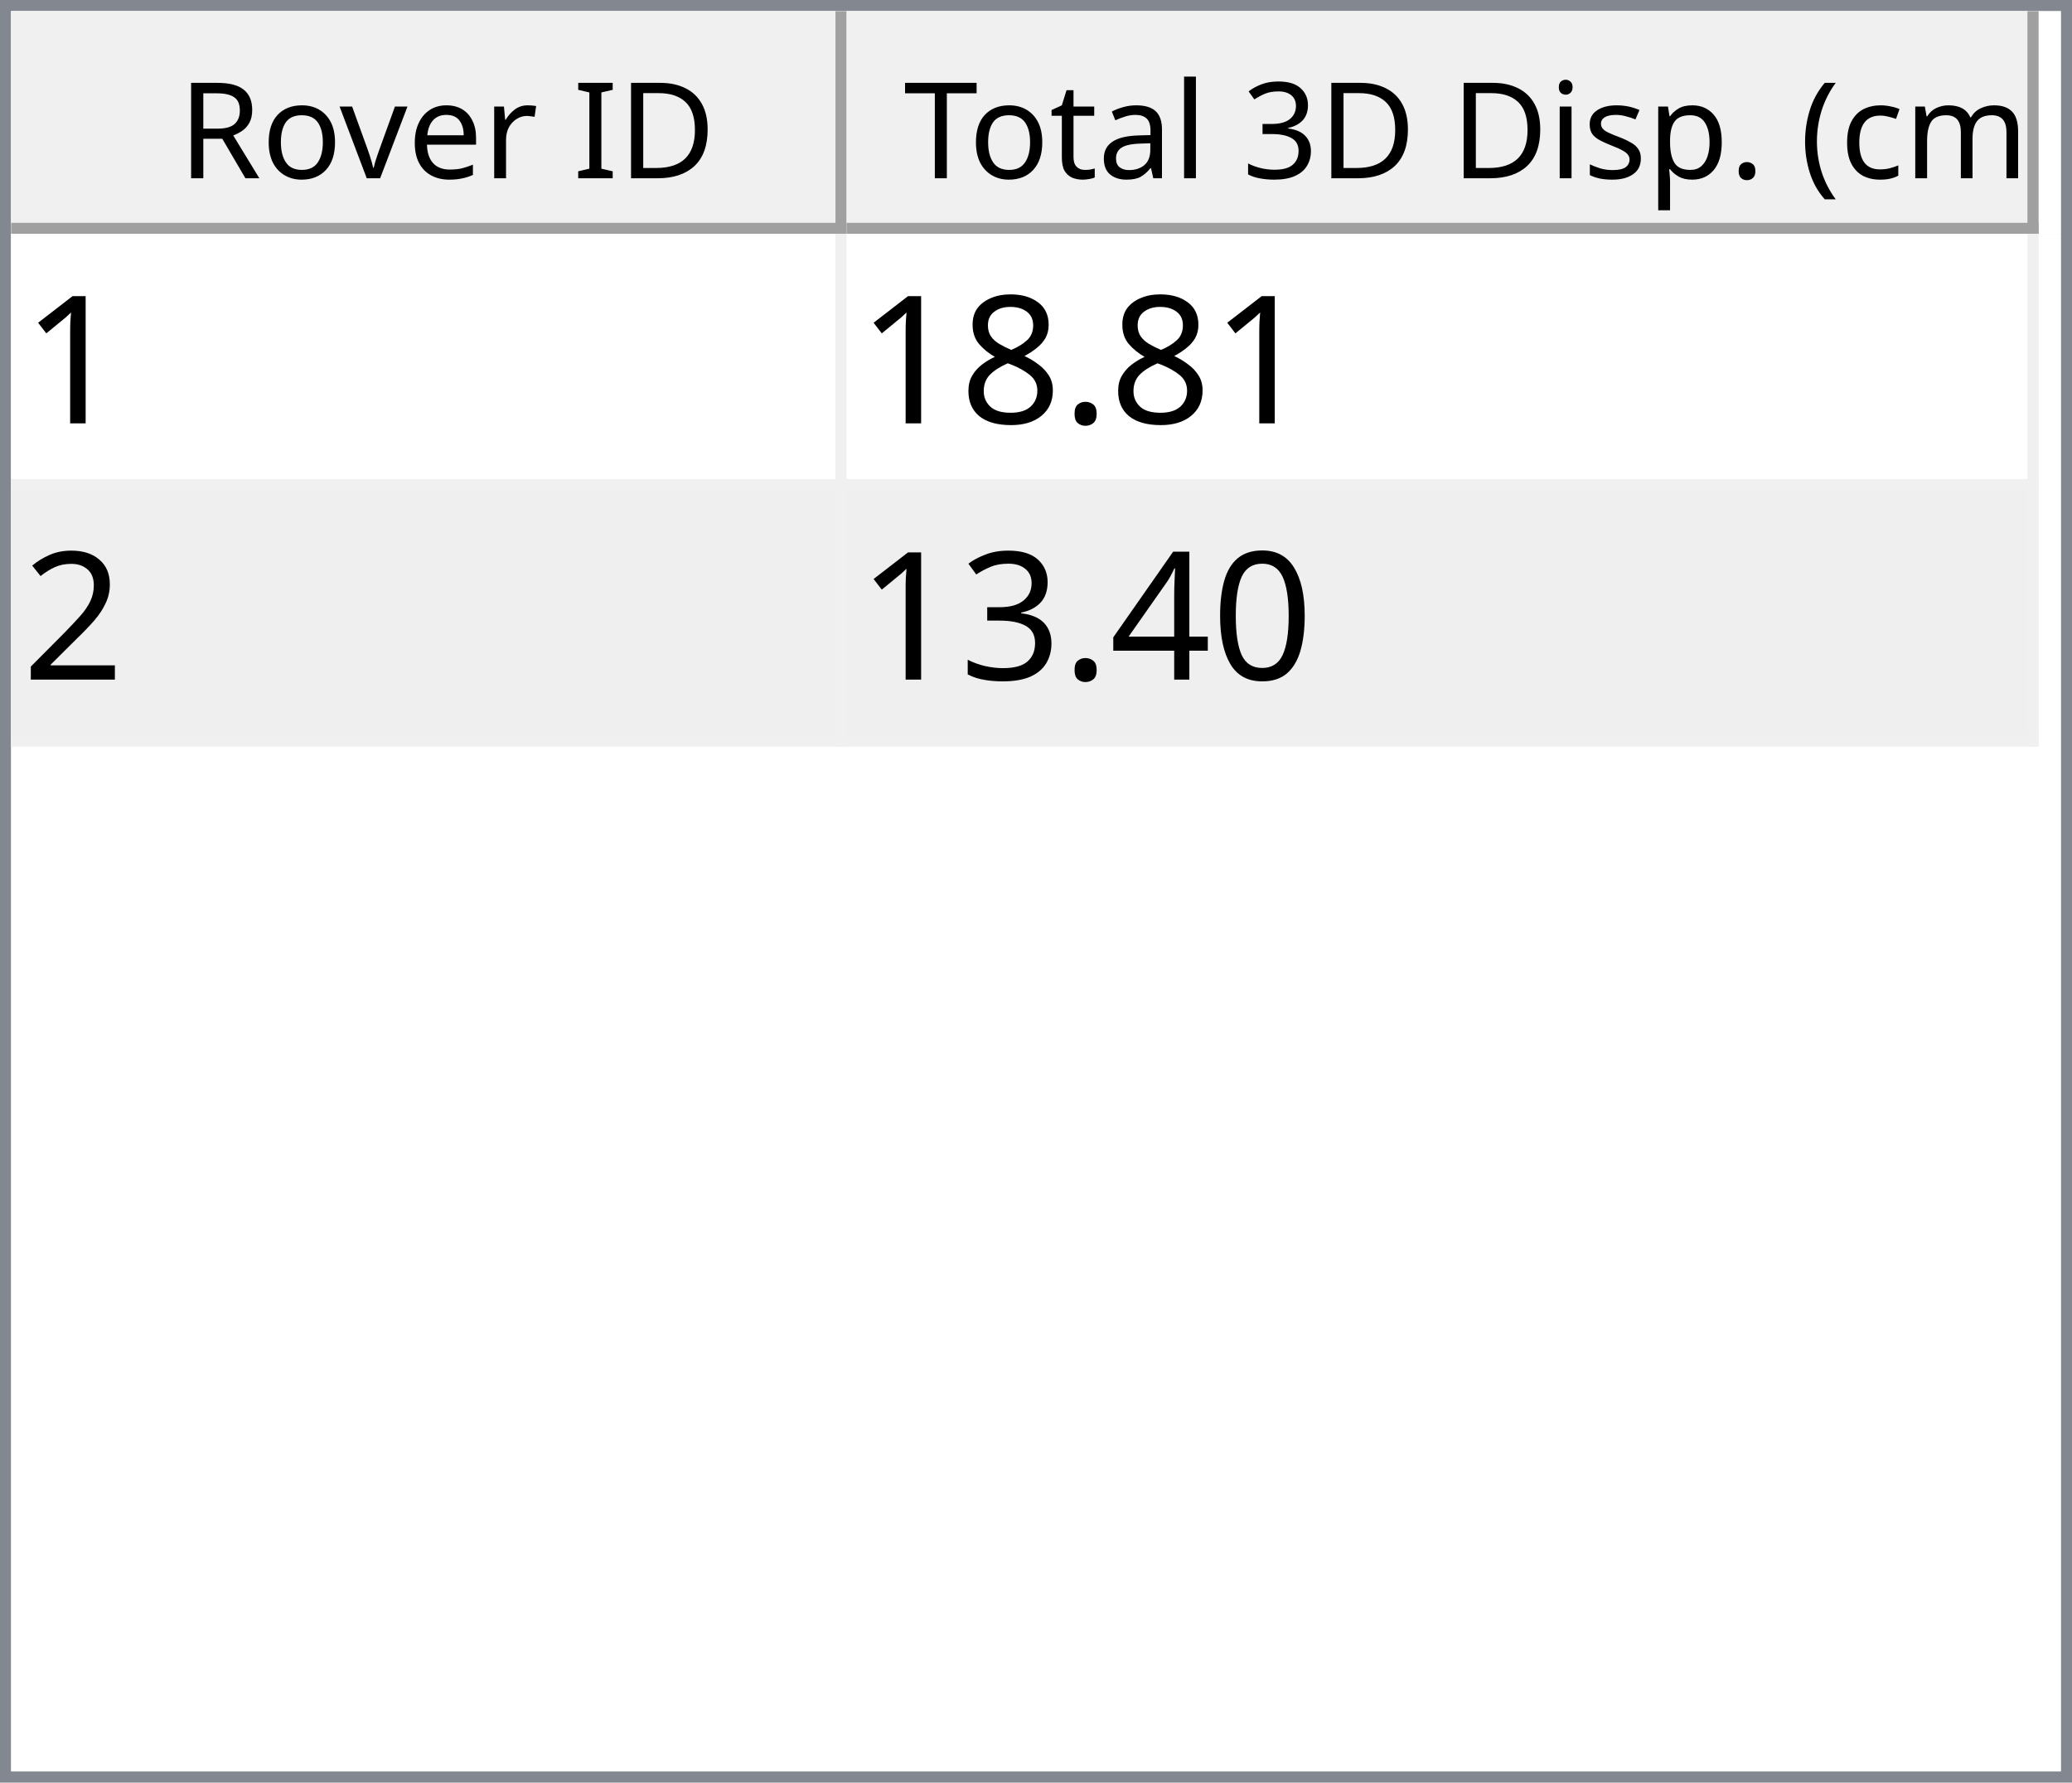
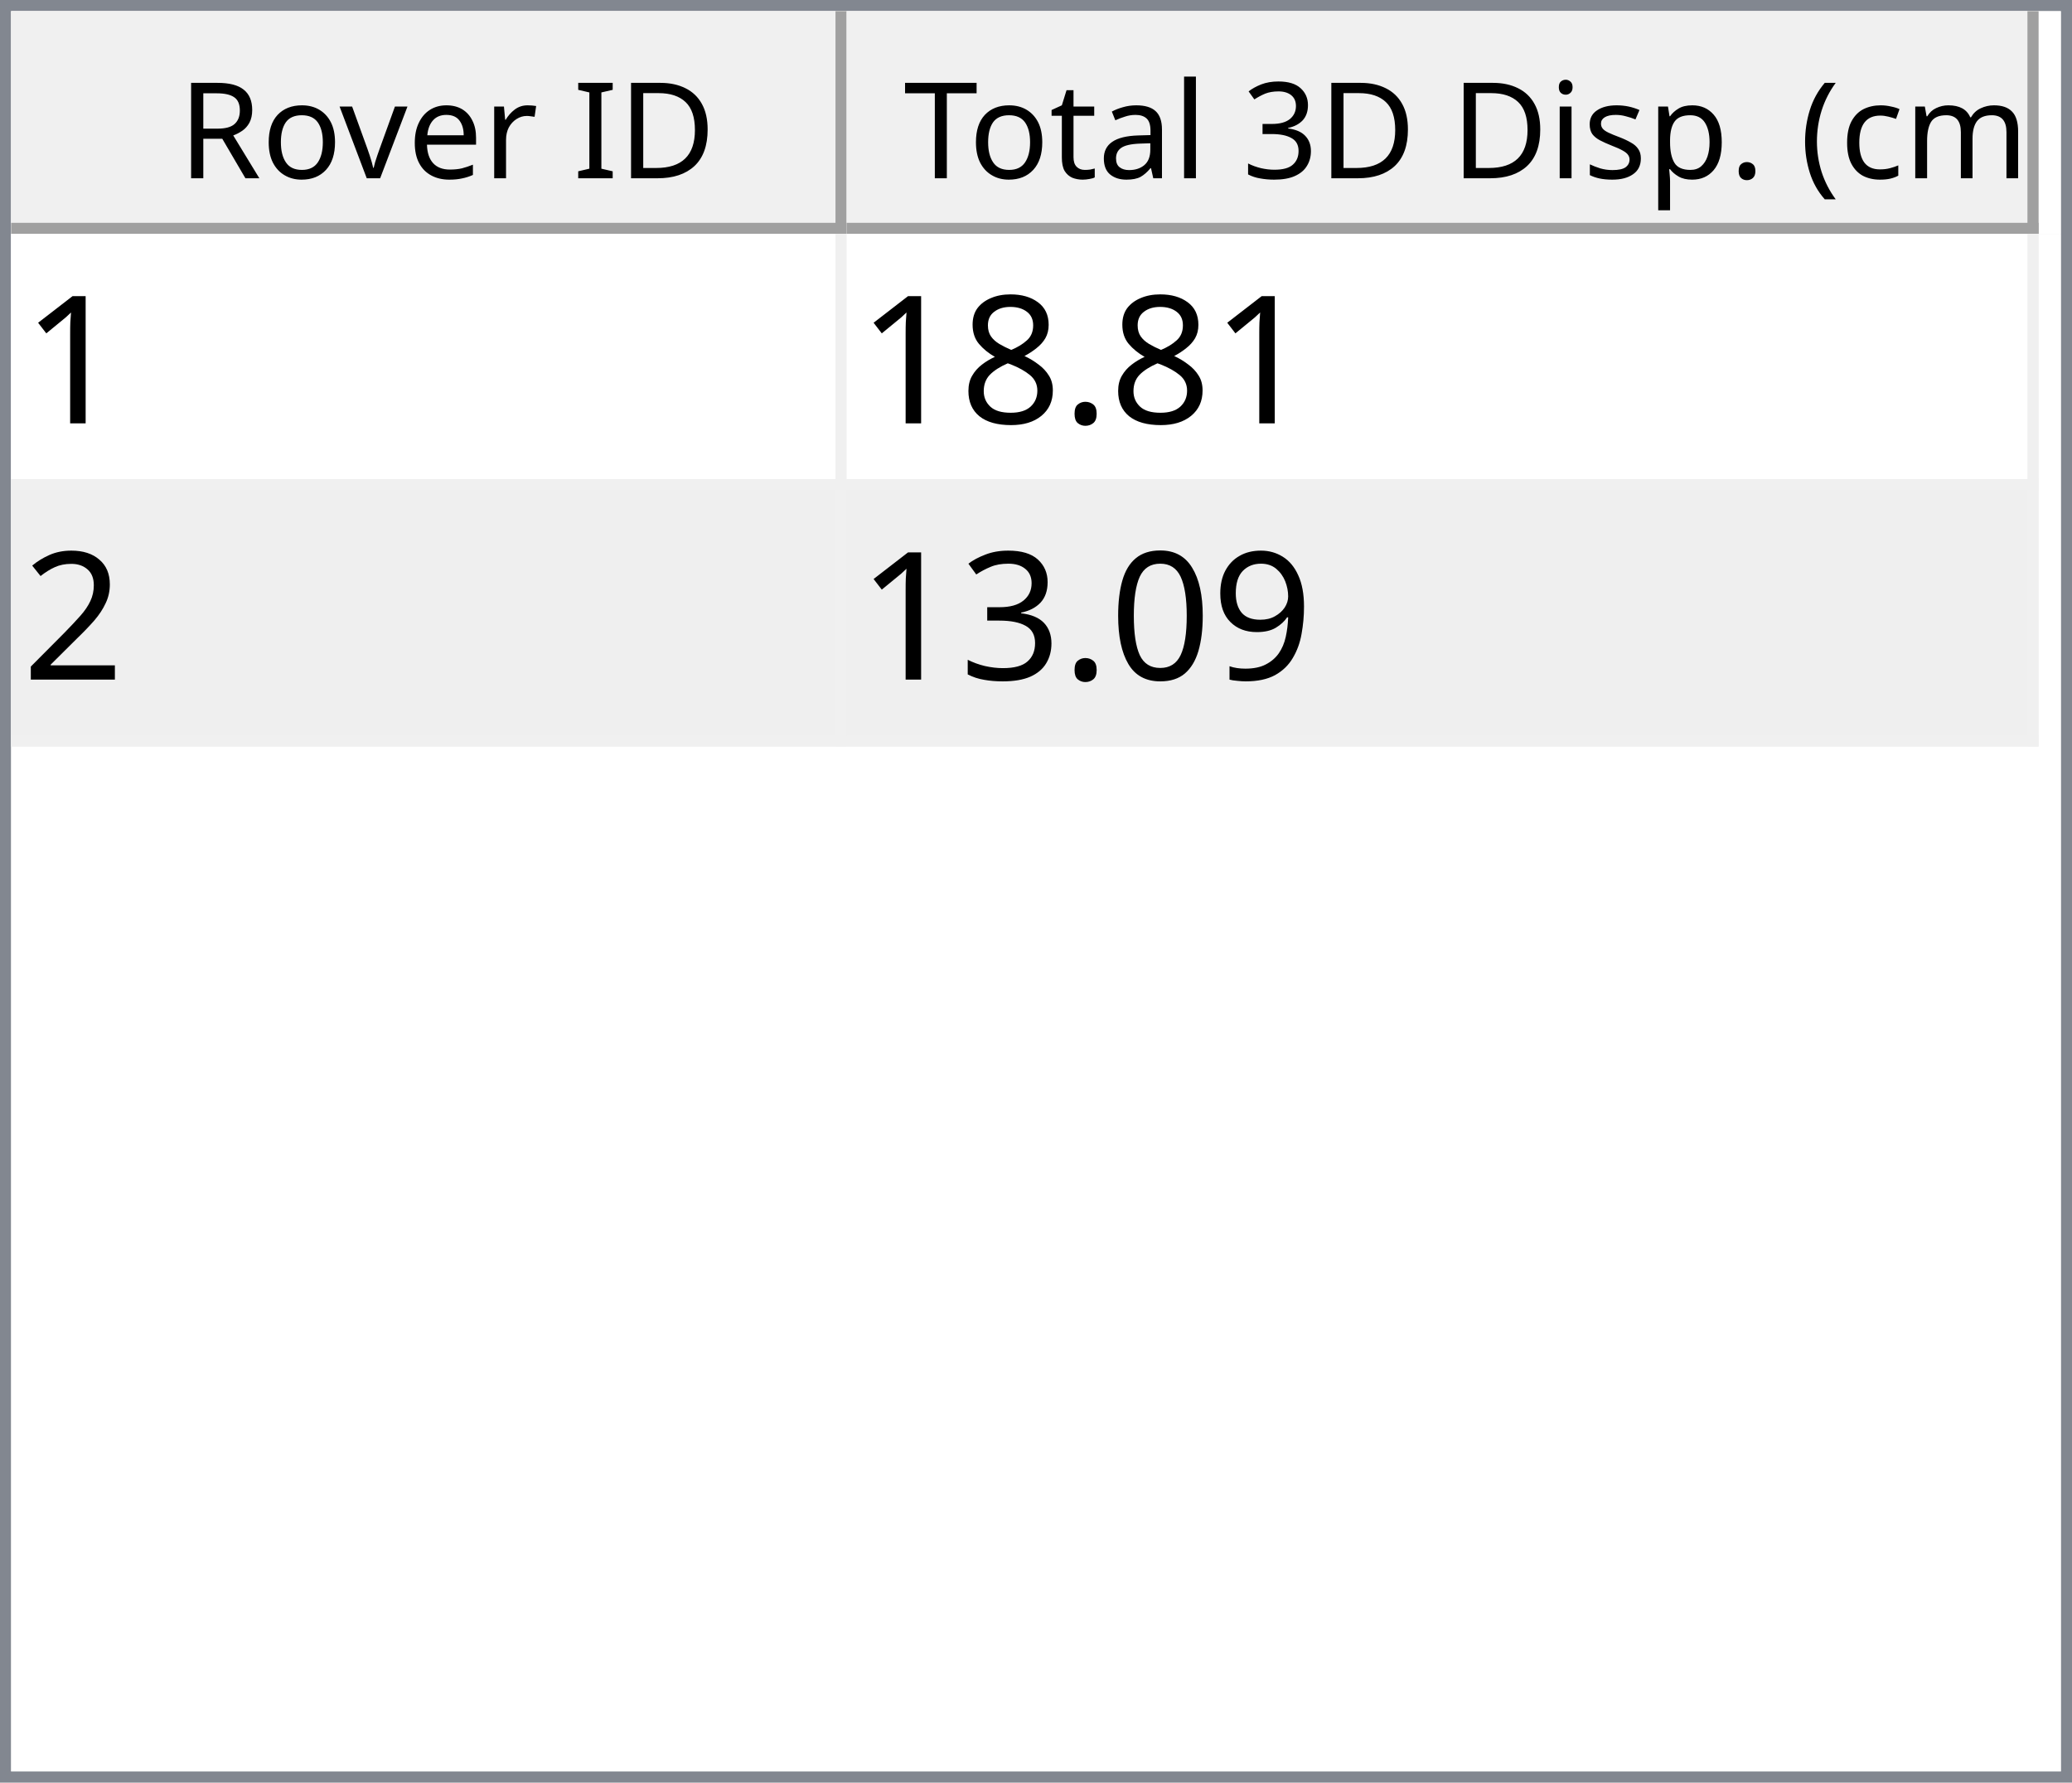
<svg xmlns="http://www.w3.org/2000/svg" style="fill-opacity:1; color-rendering:auto; color-interpolation:auto; text-rendering:auto; stroke:black; stroke-linecap:square; stroke-miterlimit:10; shape-rendering:auto; stroke-opacity:1; fill:black; stroke-dasharray:none; font-weight:normal; stroke-width:1; font-family:'Dialog'; font-style:normal; stroke-linejoin:miter; font-size:12px; stroke-dashoffset:0; image-rendering:auto;" width="186" height="160">
  <defs id="genericDefs" />
  <g>
    <defs id="defs1">
      <clipPath clipPathUnits="userSpaceOnUse" id="clipPath1">
        <path d="M0 0 L186 0 L186 160 L0 160 L0 0 Z" />
      </clipPath>
      <clipPath clipPathUnits="userSpaceOnUse" id="clipPath2">
        <path d="M0 0 L0 160 L186 160 L186 0 Z" />
      </clipPath>
      <clipPath clipPathUnits="userSpaceOnUse" id="clipPath3">
        <path d="M0 0 L0 20 L184 20 L184 0 Z" />
      </clipPath>
      <clipPath clipPathUnits="userSpaceOnUse" id="clipPath4">
        <path d="M0 0 L0 20 L75 20 L75 0 Z" />
      </clipPath>
      <clipPath clipPathUnits="userSpaceOnUse" id="clipPath5">
        <path d="M1 1 L1 19 L74 19 L74 1 Z" />
      </clipPath>
      <clipPath clipPathUnits="userSpaceOnUse" id="clipPath6">
        <path d="M0 0 L0 18 L73 18 L73 0 Z" />
      </clipPath>
      <clipPath clipPathUnits="userSpaceOnUse" id="clipPath7">
        <path d="M-0.5 -0.5 L-0.5 19.5 L74.5 19.5 L74.5 -0.5 Z" />
      </clipPath>
      <clipPath clipPathUnits="userSpaceOnUse" id="clipPath8">
        <path d="M0 0 L0 20 L107 20 L107 0 Z" />
      </clipPath>
      <clipPath clipPathUnits="userSpaceOnUse" id="clipPath9">
        <path d="M1 1 L1 19 L106 19 L106 1 Z" />
      </clipPath>
      <clipPath clipPathUnits="userSpaceOnUse" id="clipPath10">
        <path d="M0 0 L0 18 L105 18 L105 0 Z" />
      </clipPath>
      <clipPath clipPathUnits="userSpaceOnUse" id="clipPath11">
        <path d="M-0.5 -0.5 L-0.5 19.5 L106.5 19.5 L106.5 -0.5 Z" />
      </clipPath>
      <clipPath clipPathUnits="userSpaceOnUse" id="clipPath12">
        <path d="M0 0 L0 138 L184 138 L184 0 Z" />
      </clipPath>
      <clipPath clipPathUnits="userSpaceOnUse" id="clipPath13">
        <path d="M0 0 L0 46 L182 46 L182 0 Z" />
      </clipPath>
      <clipPath clipPathUnits="userSpaceOnUse" id="clipPath14">
        <path d="M-0.5 -0.5 L-0.5 45.5 L181.5 45.5 L181.5 -0.5 Z" />
      </clipPath>
      <clipPath clipPathUnits="userSpaceOnUse" id="clipPath15">
        <path d="M0 0 L0 22 L74 22 L74 0 Z" />
      </clipPath>
      <clipPath clipPathUnits="userSpaceOnUse" id="clipPath16">
        <path d="M0 0 L0 22 L106 22 L106 0 Z" />
      </clipPath>
      <font horiz-adv-x="64.551" id="font1">
        <font-face ascent="107.91" descent="25.098" units-per-em="100" style="font-style:normal; font-family:Segoe UI; font-weight:normal;" />
        <missing-glyph horiz-adv-x="64.551" d="M8.109 0 L8.109 68.266 L56.453 68.266 L56.453 0 L8.109 0 ZM15.328 7.234 L49.219 7.234 L49.219 61.031 L15.328 61.031 L15.328 7.234 Z" />
        <glyph unicode="D" horiz-adv-x="70.117" d="M9.188 0 L9.188 70.016 L28.516 70.016 Q65.531 70.016 65.531 35.891 Q65.531 19.672 55.25 9.836 Q44.969 0 27.734 0 L9.188 0 ZM17.391 62.594 L17.391 7.422 L27.828 7.422 Q41.609 7.422 49.273 14.797 Q56.938 22.172 56.938 35.688 Q56.938 62.594 28.328 62.594 L17.391 62.594 Z" />
        <glyph unicode="I" horiz-adv-x="26.611" d="M17.391 0 L9.188 0 L9.188 70.016 L17.391 70.016 L17.391 0 Z" />
        <glyph unicode=" " horiz-adv-x="27.393" d="" />
        <glyph unicode="r" horiz-adv-x="34.766" d="M34.188 41.891 Q32.078 43.5 28.125 43.5 Q23 43.5 19.555 38.672 Q16.109 33.844 16.109 25.484 L16.109 0 L8.109 0 L8.109 50 L16.109 50 L16.109 39.703 L16.312 39.703 Q18.016 44.969 21.531 47.922 Q25.047 50.875 29.391 50.875 Q32.516 50.875 34.188 50.203 L34.188 41.891 Z" />
        <glyph unicode="e" horiz-adv-x="52.295" d="M48.297 23 L12.984 23 Q13.188 14.656 17.484 10.109 Q21.781 5.562 29.297 5.562 Q37.75 5.562 44.828 11.141 L44.828 3.609 Q38.234 -1.172 27.391 -1.172 Q16.797 -1.172 10.742 5.641 Q4.688 12.453 4.688 24.812 Q4.688 36.469 11.305 43.82 Q17.922 51.172 27.734 51.172 Q37.547 51.172 42.922 44.828 Q48.297 38.484 48.297 27.203 L48.297 23 ZM40.094 29.781 Q40.047 36.719 36.75 40.578 Q33.453 44.438 27.594 44.438 Q21.922 44.438 17.969 40.383 Q14.016 36.328 13.094 29.781 L40.094 29.781 Z" />
        <glyph unicode="v" horiz-adv-x="47.9" d="M47.406 50 L27.484 0 L19.625 0 L0.688 50 L9.469 50 L22.172 13.672 Q23.578 9.672 23.922 6.688 L24.125 6.688 Q24.609 10.453 25.688 13.484 L38.969 50 L47.406 50 Z" />
        <glyph unicode="o" horiz-adv-x="58.594" d="M29 -1.172 Q17.922 -1.172 11.305 5.836 Q4.688 12.844 4.688 24.422 Q4.688 37.016 11.57 44.094 Q18.453 51.172 30.172 51.172 Q41.359 51.172 47.633 44.289 Q53.906 37.406 53.906 25.203 Q53.906 13.234 47.141 6.031 Q40.375 -1.172 29 -1.172 ZM29.594 44.438 Q21.875 44.438 17.383 39.188 Q12.891 33.938 12.891 24.703 Q12.891 15.828 17.43 10.695 Q21.969 5.562 29.594 5.562 Q37.359 5.562 41.531 10.594 Q45.703 15.625 45.703 24.906 Q45.703 34.281 41.531 39.359 Q37.359 44.438 29.594 44.438 Z" />
        <glyph unicode="R" horiz-adv-x="59.814" d="M59.375 0 L49.609 0 L37.891 19.625 Q36.281 22.359 34.766 24.289 Q33.25 26.219 31.664 27.438 Q30.078 28.656 28.25 29.219 Q26.422 29.781 24.125 29.781 L17.391 29.781 L17.391 0 L9.188 0 L9.188 70.016 L30.078 70.016 Q34.672 70.016 38.555 68.867 Q42.438 67.719 45.289 65.375 Q48.141 63.031 49.758 59.547 Q51.375 56.062 51.375 51.375 Q51.375 47.703 50.273 44.656 Q49.172 41.609 47.148 39.211 Q45.125 36.812 42.266 35.133 Q39.406 33.453 35.844 32.516 L35.844 32.328 Q37.594 31.547 38.891 30.547 Q40.188 29.547 41.359 28.18 Q42.531 26.812 43.68 25.078 Q44.828 23.344 46.234 21.047 L59.375 0 ZM17.391 62.594 L17.391 37.203 L28.516 37.203 Q31.594 37.203 34.203 38.133 Q36.812 39.062 38.719 40.797 Q40.625 42.531 41.703 45.047 Q42.781 47.562 42.781 50.688 Q42.781 56.297 39.141 59.445 Q35.5 62.594 28.609 62.594 L17.391 62.594 Z" />
        <glyph unicode=")" horiz-adv-x="30.176" d="M8.297 -15.922 L1.172 -15.922 Q16.406 2.344 16.406 26.812 Q16.406 51.469 1.078 70.016 L8.297 70.016 Q23.531 52.156 23.531 26.703 Q23.531 1.375 8.297 -15.922 Z" />
        <glyph unicode="m" horiz-adv-x="86.133" d="M79.109 0 L71.094 0 L71.094 28.719 Q71.094 37.016 68.531 40.727 Q65.969 44.438 59.906 44.438 Q54.781 44.438 51.195 39.75 Q47.609 35.062 47.609 28.516 L47.609 0 L39.594 0 L39.594 29.688 Q39.594 44.438 28.219 44.438 Q22.953 44.438 19.531 40.016 Q16.109 35.594 16.109 28.516 L16.109 0 L8.109 0 L8.109 50 L16.109 50 L16.109 42.094 L16.312 42.094 Q21.625 51.172 31.844 51.172 Q36.969 51.172 40.773 48.312 Q44.578 45.453 46 40.828 Q51.562 51.172 62.594 51.172 Q79.109 51.172 79.109 30.812 L79.109 0 Z" />
        <glyph unicode="c" horiz-adv-x="46.191" d="M42.188 2.297 Q36.422 -1.172 28.516 -1.172 Q17.828 -1.172 11.258 5.789 Q4.688 12.75 4.688 23.828 Q4.688 36.188 11.766 43.68 Q18.844 51.172 30.672 51.172 Q37.25 51.172 42.281 48.734 L42.281 40.531 Q36.719 44.438 30.375 44.438 Q22.703 44.438 17.797 38.945 Q12.891 33.453 12.891 24.516 Q12.891 15.719 17.508 10.641 Q22.125 5.562 29.891 5.562 Q36.422 5.562 42.188 9.906 L42.188 2.297 Z" />
        <glyph unicode="(" horiz-adv-x="30.176" d="M29.109 -15.922 L21.969 -15.922 Q6.844 1.375 6.844 26.703 Q6.844 52.156 21.969 70.016 L29.203 70.016 Q13.875 51.469 13.875 26.812 Q13.875 2.344 29.109 -15.922 Z" />
        <glyph unicode="." horiz-adv-x="21.68" d="M10.891 -1.078 Q8.641 -1.078 7.055 0.539 Q5.469 2.156 5.469 4.391 Q5.469 6.641 7.055 8.273 Q8.641 9.906 10.891 9.906 Q13.188 9.906 14.797 8.273 Q16.406 6.641 16.406 4.391 Q16.406 2.156 14.797 0.539 Q13.188 -1.078 10.891 -1.078 Z" />
        <glyph unicode="p" horiz-adv-x="58.789" d="M16.312 7.234 L16.109 7.234 L16.109 -23 L8.109 -23 L8.109 50 L16.109 50 L16.109 41.219 L16.312 41.219 Q22.219 51.172 33.594 51.172 Q43.266 51.172 48.688 44.461 Q54.109 37.75 54.109 26.469 Q54.109 13.922 48 6.375 Q41.891 -1.172 31.297 -1.172 Q21.578 -1.172 16.312 7.234 ZM16.109 27.391 L16.109 20.406 Q16.109 14.203 20.141 9.883 Q24.172 5.562 30.375 5.562 Q37.641 5.562 41.773 11.133 Q45.906 16.703 45.906 26.609 Q45.906 34.969 42.047 39.703 Q38.188 44.438 31.594 44.438 Q24.609 44.438 20.359 39.578 Q16.109 34.719 16.109 27.391 Z" />
        <glyph unicode="s" horiz-adv-x="42.432" d="M5.078 1.812 L5.078 10.406 Q11.625 5.562 19.484 5.562 Q30.031 5.562 30.031 12.594 Q30.031 14.594 29.125 15.992 Q28.219 17.391 26.68 18.461 Q25.141 19.531 23.07 20.383 Q21 21.234 18.609 22.172 Q15.281 23.484 12.766 24.828 Q10.25 26.172 8.57 27.859 Q6.891 29.547 6.031 31.695 Q5.172 33.844 5.172 36.719 Q5.172 40.234 6.789 42.945 Q8.406 45.656 11.086 47.484 Q13.766 49.312 17.211 50.242 Q20.656 51.172 24.312 51.172 Q30.812 51.172 35.938 48.922 L35.938 40.828 Q30.422 44.438 23.25 44.438 Q21 44.438 19.195 43.922 Q17.391 43.406 16.094 42.477 Q14.797 41.547 14.086 40.258 Q13.375 38.969 13.375 37.406 Q13.375 35.453 14.086 34.133 Q14.797 32.812 16.164 31.789 Q17.531 30.766 19.484 29.938 Q21.438 29.109 23.922 28.125 Q27.25 26.859 29.883 25.516 Q32.516 24.172 34.375 22.484 Q36.234 20.797 37.234 18.602 Q38.234 16.406 38.234 13.375 Q38.234 9.672 36.602 6.938 Q34.969 4.203 32.234 2.398 Q29.5 0.594 25.93 -0.289 Q22.359 -1.172 18.453 -1.172 Q10.75 -1.172 5.078 1.812 Z" />
        <glyph unicode="i" horiz-adv-x="24.219" d="M12.203 62.703 Q10.062 62.703 8.547 64.164 Q7.031 65.625 7.031 67.875 Q7.031 70.125 8.547 71.609 Q10.062 73.094 12.203 73.094 Q14.406 73.094 15.945 71.609 Q17.484 70.125 17.484 67.875 Q17.484 65.719 15.945 64.211 Q14.406 62.703 12.203 62.703 ZM16.109 0 L8.109 0 L8.109 50 L16.109 50 L16.109 0 Z" />
        <glyph unicode="3" horiz-adv-x="53.906" d="M46.531 19.828 Q46.531 15.094 44.75 11.211 Q42.969 7.328 39.719 4.57 Q36.469 1.812 31.93 0.297 Q27.391 -1.219 21.922 -1.219 Q11.922 -1.219 6 2.594 L6 11.188 Q13.094 5.609 22.219 5.609 Q25.875 5.609 28.828 6.539 Q31.781 7.469 33.906 9.227 Q36.031 10.984 37.18 13.477 Q38.328 15.969 38.328 19.094 Q38.328 32.812 18.797 32.812 L12.984 32.812 L12.984 39.594 L18.5 39.594 Q35.797 39.594 35.797 52.484 Q35.797 64.406 22.609 64.406 Q15.188 64.406 8.688 59.422 L8.688 67.188 Q15.375 71.188 24.609 71.188 Q29 71.188 32.57 69.969 Q36.141 68.75 38.68 66.555 Q41.219 64.359 42.609 61.281 Q44 58.203 44 54.5 Q44 40.672 30.031 36.719 L30.031 36.531 Q33.594 36.141 36.625 34.797 Q39.656 33.453 41.852 31.305 Q44.047 29.156 45.289 26.25 Q46.531 23.344 46.531 19.828 Z" />
        <glyph unicode="l" horiz-adv-x="24.219" d="M16.109 0 L8.109 0 L8.109 74.031 L16.109 74.031 L16.109 0 Z" />
        <glyph unicode="a" horiz-adv-x="50.879" d="M43.891 0 L35.891 0 L35.891 7.812 L35.688 7.812 Q30.469 -1.172 20.312 -1.172 Q12.844 -1.172 8.617 2.781 Q4.391 6.734 4.391 13.281 Q4.391 27.297 20.906 29.594 L35.891 31.688 Q35.891 44.438 25.594 44.438 Q16.547 44.438 9.281 38.281 L9.281 46.484 Q16.656 51.172 26.266 51.172 Q43.891 51.172 43.891 32.516 L43.891 0 ZM35.891 25.297 L23.828 23.641 Q18.266 22.859 15.43 20.875 Q12.594 18.891 12.594 13.875 Q12.594 10.203 15.211 7.883 Q17.828 5.562 22.172 5.562 Q28.125 5.562 32.008 9.742 Q35.891 13.922 35.891 20.312 L35.891 25.297 Z" />
        <glyph unicode="t" horiz-adv-x="33.887" d="M31.297 0.484 Q28.469 -1.078 23.828 -1.078 Q10.688 -1.078 10.688 13.578 L10.688 43.172 L2.094 43.172 L2.094 50 L10.688 50 L10.688 62.203 L18.703 64.797 L18.703 50 L31.297 50 L31.297 43.172 L18.703 43.172 L18.703 14.984 Q18.703 9.969 20.414 7.82 Q22.125 5.672 26.078 5.672 Q29.109 5.672 31.297 7.328 L31.297 0.484 Z" />
        <glyph unicode="T" horiz-adv-x="52.393" d="M50.594 62.594 L30.375 62.594 L30.375 0 L22.172 0 L22.172 62.594 L2 62.594 L2 70.016 L50.594 70.016 L50.594 62.594 Z" />
      </font>
      <font horiz-adv-x="75.0" id="font2">
        <font-face ascent="100.537" descent="21.973" units-per-em="100" style="font-style:normal; font-family:sans-serif; font-weight:normal;" />
        <missing-glyph horiz-adv-x="75.0" d="M12.5 0 L12.5 62.5 L62.5 62.5 L62.5 0 L12.5 0 ZM14.062 1.562 L60.938 1.562 L60.938 60.938 L14.062 60.938 L14.062 1.562 Z" />
        <glyph unicode="1" horiz-adv-x="55.615" d="M37.25 0 L28.469 0 L28.469 56 Q25.297 52.984 20.141 49.953 Q14.984 46.922 10.891 45.406 L10.891 53.906 Q18.266 57.375 23.781 62.305 Q29.297 67.234 31.594 71.875 L37.25 71.875 L37.25 0 Z" />
        <glyph unicode="." horiz-adv-x="27.783" d="M9.078 0 L9.078 10.016 L19.094 10.016 L19.094 0 L9.078 0 Z" />
        <glyph unicode="8" horiz-adv-x="55.615" d="M17.672 38.812 Q12.203 40.828 9.57 44.539 Q6.938 48.25 6.938 53.422 Q6.938 61.234 12.555 66.555 Q18.172 71.875 27.484 71.875 Q36.859 71.875 42.578 66.43 Q48.297 60.984 48.297 53.172 Q48.297 48.188 45.68 44.508 Q43.062 40.828 37.75 38.812 Q44.344 36.672 47.781 31.883 Q51.219 27.094 51.219 20.453 Q51.219 11.281 44.727 5.031 Q38.234 -1.219 27.641 -1.219 Q17.047 -1.219 10.547 5.055 Q4.047 11.328 4.047 20.703 Q4.047 27.688 7.594 32.398 Q11.141 37.109 17.672 38.812 ZM15.922 53.719 Q15.922 48.641 19.195 45.414 Q22.469 42.188 27.688 42.188 Q32.766 42.188 36.016 45.383 Q39.266 48.578 39.266 53.219 Q39.266 58.062 35.914 61.359 Q32.562 64.656 27.594 64.656 Q22.562 64.656 19.242 61.43 Q15.922 58.203 15.922 53.719 ZM13.094 20.656 Q13.094 16.891 14.875 13.375 Q16.656 9.859 20.172 7.93 Q23.688 6 27.734 6 Q34.031 6 38.133 10.055 Q42.234 14.109 42.234 20.359 Q42.234 26.703 38.016 30.859 Q33.797 35.016 27.438 35.016 Q21.234 35.016 17.164 30.914 Q13.094 26.812 13.094 20.656 Z" />
        <glyph unicode="2" horiz-adv-x="55.615" d="M50.344 8.453 L50.344 0 L3.031 0 Q2.938 3.172 4.047 6.109 Q5.859 10.938 9.836 15.625 Q13.812 20.312 21.344 26.469 Q33.016 36.031 37.117 41.625 Q41.219 47.219 41.219 52.203 Q41.219 57.422 37.477 61.008 Q33.734 64.594 27.734 64.594 Q21.391 64.594 17.578 60.789 Q13.766 56.984 13.719 50.25 L4.688 51.172 Q5.609 61.281 11.664 66.578 Q17.719 71.875 27.938 71.875 Q38.234 71.875 44.242 66.164 Q50.25 60.453 50.25 52 Q50.25 47.703 48.492 43.555 Q46.734 39.406 42.656 34.812 Q38.578 30.219 29.109 22.219 Q21.188 15.578 18.945 13.211 Q16.703 10.844 15.234 8.453 L50.344 8.453 Z" />
+         <glyph unicode="9" horiz-adv-x="55.615" d="M5.469 16.547 L13.922 17.328 Q14.984 11.375 18.016 8.688 Q21.047 6 25.781 6 Q29.828 6 32.883 7.859 Q35.938 9.719 37.891 12.82 Q39.844 15.922 41.164 21.195 Q42.484 26.469 42.484 31.938 Q42.484 32.516 42.438 33.688 Q39.797 29.5 35.234 26.883 Q30.672 24.266 25.344 24.266 Q16.453 24.266 10.305 30.711 Q4.156 37.156 4.156 47.703 Q4.156 58.594 10.578 65.234 Q17 71.875 26.656 71.875 Q33.641 71.875 39.43 68.117 Q45.219 64.359 48.219 57.398 Q51.219 50.438 51.219 37.25 Q51.219 23.531 48.242 15.406 Q45.266 7.281 39.383 3.031 Q33.5 -1.219 25.594 -1.219 Q17.188 -1.219 11.867 3.445 Q6.547 8.109 5.469 16.547 ZM41.453 48.141 Q41.453 55.719 37.43 60.156 Q33.406 64.594 27.734 64.594 Q21.875 64.594 17.531 59.812 Q13.188 55.031 13.188 47.406 Q13.188 40.578 17.312 36.305 Q21.438 32.031 27.484 32.031 Q33.594 32.031 37.523 36.305 Q41.453 40.578 41.453 48.141 Z" />
        <glyph unicode="0" horiz-adv-x="55.615" d="M4.156 35.297 Q4.156 48 6.766 55.742 Q9.375 63.484 14.523 67.68 Q19.672 71.875 27.484 71.875 Q33.25 71.875 37.594 69.555 Q41.938 67.234 44.773 62.867 Q47.609 58.5 49.219 52.227 Q50.828 45.953 50.828 35.297 Q50.828 22.703 48.242 14.969 Q45.656 7.234 40.508 3.008 Q35.359 -1.219 27.484 -1.219 Q17.141 -1.219 11.234 6.203 Q4.156 15.141 4.156 35.297 ZM13.188 35.297 Q13.188 17.672 17.312 11.836 Q21.438 6 27.484 6 Q33.547 6 37.672 11.859 Q41.797 17.719 41.797 35.297 Q41.797 52.984 37.672 58.789 Q33.547 64.594 27.391 64.594 Q21.344 64.594 17.719 59.469 Q13.188 52.938 13.188 35.297 Z" />
-         <glyph unicode="4" horiz-adv-x="55.615" d="M32.328 0 L32.328 17.141 L1.266 17.141 L1.266 25.203 L33.938 71.578 L41.109 71.578 L41.109 25.203 L50.781 25.203 L50.781 17.141 L41.109 17.141 L41.109 0 L32.328 0 ZM32.328 25.203 L32.328 57.469 L9.906 25.203 L32.328 25.203 Z" />
        <glyph unicode="3" horiz-adv-x="55.615" d="M4.203 18.891 L12.984 20.062 Q14.5 12.594 18.141 9.297 Q21.781 6 27 6 Q33.203 6 37.477 10.297 Q41.75 14.594 41.75 20.953 Q41.75 27 37.797 30.93 Q33.844 34.859 27.734 34.859 Q25.25 34.859 21.531 33.891 L22.516 41.609 Q23.391 41.5 23.922 41.5 Q29.547 41.5 34.039 44.43 Q38.531 47.359 38.531 53.469 Q38.531 58.297 35.258 61.477 Q31.984 64.656 26.812 64.656 Q21.688 64.656 18.266 61.43 Q14.844 58.203 13.875 51.766 L5.078 53.328 Q6.688 62.156 12.398 67.016 Q18.109 71.875 26.609 71.875 Q32.469 71.875 37.398 69.359 Q42.328 66.844 44.945 62.5 Q47.562 58.156 47.562 53.266 Q47.562 48.641 45.07 44.828 Q42.578 41.016 37.703 38.766 Q44.047 37.312 47.562 32.695 Q51.078 28.078 51.078 21.141 Q51.078 11.766 44.242 5.25 Q37.406 -1.266 26.953 -1.266 Q17.531 -1.266 11.305 4.352 Q5.078 9.969 4.203 18.891 Z" />
      </font>
    </defs>
    <g style="fill:white; stroke:white;">
      <rect x="0" y="0" width="186" style="clip-path:url(#clipPath1); stroke:none;" height="160" />
    </g>
    <g style="fill:white; text-rendering:optimizeSpeed; color-rendering:optimizeSpeed; image-rendering:optimizeSpeed; shape-rendering:crispEdges; stroke:white; color-interpolation:sRGB;">
      <rect x="0" width="186" height="160" y="0" style="stroke:none;" />
      <path style="stroke:none;" d="M0 160 L186 160 L186 0 L0 0 Z" />
    </g>
    <g style="fill:rgb(240,240,240); font-family:'Segoe UI'; stroke:rgb(240,240,240);">
      <rect x="0" y="0" width="186" style="clip-path:url(#clipPath2); stroke:none;" height="160" />
    </g>
    <g style="fill:rgb(130,135,144); font-family:'Segoe UI'; stroke:rgb(130,135,144);">
      <path d="M0 0 L186 0 L186 160 L0 160 L0 0 ZM1 1 L185 1 L185 159 L1 159 L1 1 Z" style="fill-rule:evenodd; clip-path:url(#clipPath2); stroke:none;" />
    </g>
    <g style="fill:white; font-family:'Segoe UI'; stroke:white;" transform="translate(1,1)">
      <rect x="0" y="0" width="184" style="clip-path:url(#clipPath3); stroke:none;" height="20" />
    </g>
    <g style="fill:rgb(240,240,240); font-family:'Segoe UI'; stroke:rgb(240,240,240);" transform="translate(1,1)">
      <rect x="0" y="0" width="75" style="clip-path:url(#clipPath4); stroke:none;" height="20" />
    </g>
    <g style="font-family:'Segoe UI';" transform="translate(2,2)">
      <text x="14" xml:space="preserve" y="14" style="clip-path:url(#clipPath6); stroke:none;">Rover ID</text>
    </g>
    <g style="fill:rgb(160,160,160); font-family:'Segoe UI'; stroke:rgb(160,160,160); stroke-linejoin:bevel;" transform="translate(1.5,1.5)">
      <line x1="74" x2="74" y1="0" style="fill:none; clip-path:url(#clipPath7);" y2="19" />
    </g>
    <g style="fill:rgb(160,160,160); font-family:'Segoe UI'; stroke:rgb(160,160,160); stroke-linejoin:bevel;" transform="matrix(1,0,0,1,1,1) translate(0.5,0.5)">
      <line x1="0" x2="74" y1="19" style="fill:none; clip-path:url(#clipPath7);" y2="19" />
    </g>
    <g style="fill:rgb(240,240,240); font-family:'Segoe UI'; stroke:rgb(240,240,240);" transform="translate(76,1)">
      <rect x="0" y="0" width="107" style="clip-path:url(#clipPath8); stroke:none;" height="20" />
    </g>
    <g style="font-family:'Segoe UI';" transform="translate(77,2)">
      <text x="1" xml:space="preserve" y="14" style="clip-path:url(#clipPath10); stroke:none;"> Total 3D Disp. (cm)</text>
    </g>
    <g style="fill:rgb(160,160,160); font-family:'Segoe UI'; stroke:rgb(160,160,160); stroke-linejoin:bevel;" transform="translate(76.5,1.5)">
      <line x1="106" x2="106" y1="0" style="fill:none; clip-path:url(#clipPath11);" y2="19" />
    </g>
    <g style="fill:rgb(160,160,160); font-family:'Segoe UI'; stroke:rgb(160,160,160); stroke-linejoin:bevel;" transform="matrix(1,0,0,1,76,1) translate(0.5,0.5)">
      <line x1="0" x2="106" y1="19" style="fill:none; clip-path:url(#clipPath11);" y2="19" />
    </g>
    <g style="fill:white; font-family:'Segoe UI'; stroke:white;" transform="translate(1,21)">
      <rect x="0" y="0" width="184" style="clip-path:url(#clipPath12); stroke:none;" height="138" />
    </g>
    <g style="fill:rgb(240,240,240); font-size:16px; font-family:sans-serif; stroke:rgb(240,240,240);" transform="translate(1,21)">
      <rect x="0" y="0" width="182" style="clip-path:url(#clipPath13); stroke:none;" height="46" />
      <line transform="translate(0.5,0.5)" x1="0" x2="181" y1="22" style="clip-path:url(#clipPath14); fill:none; stroke-linejoin:bevel;" y2="22" />
    </g>
    <g transform="matrix(1,0,0,1,1,21) translate(0.5,0.5)" style="fill:rgb(240,240,240); font-size:16px; font-family:sans-serif; stroke:rgb(240,240,240); stroke-linejoin:bevel;">
      <line x1="0" x2="181" y1="45" style="fill:none; clip-path:url(#clipPath14);" y2="45" />
    </g>
    <g transform="matrix(1,0,0,1,1,21) translate(0.5,0.5)" style="fill:rgb(240,240,240); font-size:16px; font-family:sans-serif; stroke:rgb(240,240,240); stroke-linejoin:bevel;">
      <line x1="74" x2="74" y1="0" style="fill:none; clip-path:url(#clipPath14);" y2="45" />
    </g>
    <g transform="matrix(1,0,0,1,1,21) translate(0.5,0.5)" style="fill:rgb(240,240,240); font-size:16px; font-family:sans-serif; stroke:rgb(240,240,240); stroke-linejoin:bevel;">
      <line x1="181" x2="181" y1="0" style="fill:none; clip-path:url(#clipPath14);" y2="45" />
    </g>
    <g style="fill:white; font-size:16px; font-family:sans-serif; stroke:white;" transform="matrix(1,0,0,1,1,21)">
      <rect x="0" y="0" width="74" style="clip-path:url(#clipPath15); stroke:none;" height="22" />
      <text x="1" y="17" style="fill:black; clip-path:url(#clipPath15); stroke:none;" xml:space="preserve">1</text>
    </g>
    <g style="fill:white; font-size:16px; font-family:sans-serif; stroke:white;" transform="matrix(1,0,0,1,1,21) translate(75,0)">
      <rect x="0" y="0" width="106" style="clip-path:url(#clipPath16); stroke:none;" height="22" />
      <text x="1" y="17" style="fill:black; clip-path:url(#clipPath16); stroke:none;" xml:space="preserve">18.81</text>
    </g>
    <g style="fill:rgb(239,239,239); font-size:16px; font-family:sans-serif; stroke:rgb(239,239,239);" transform="matrix(1,0,0,1,1,21) translate(0,23)">
      <rect x="0" y="0" width="74" style="clip-path:url(#clipPath15); stroke:none;" height="22" />
      <text x="1" y="17" style="fill:black; clip-path:url(#clipPath15); stroke:none;" xml:space="preserve">2</text>
    </g>
    <g style="fill:rgb(239,239,239); font-size:16px; font-family:sans-serif; stroke:rgb(239,239,239);" transform="matrix(1,0,0,1,1,21) translate(75,23)">
      <rect x="0" y="0" width="106" style="clip-path:url(#clipPath16); stroke:none;" height="22" />
-       <text x="1" y="17" style="fill:black; clip-path:url(#clipPath16); stroke:none;" xml:space="preserve">13.40</text>
+       <text x="1" y="17" style="fill:black; clip-path:url(#clipPath16); stroke:none;" xml:space="preserve">13.09</text>
    </g>
  </g>
</svg>
